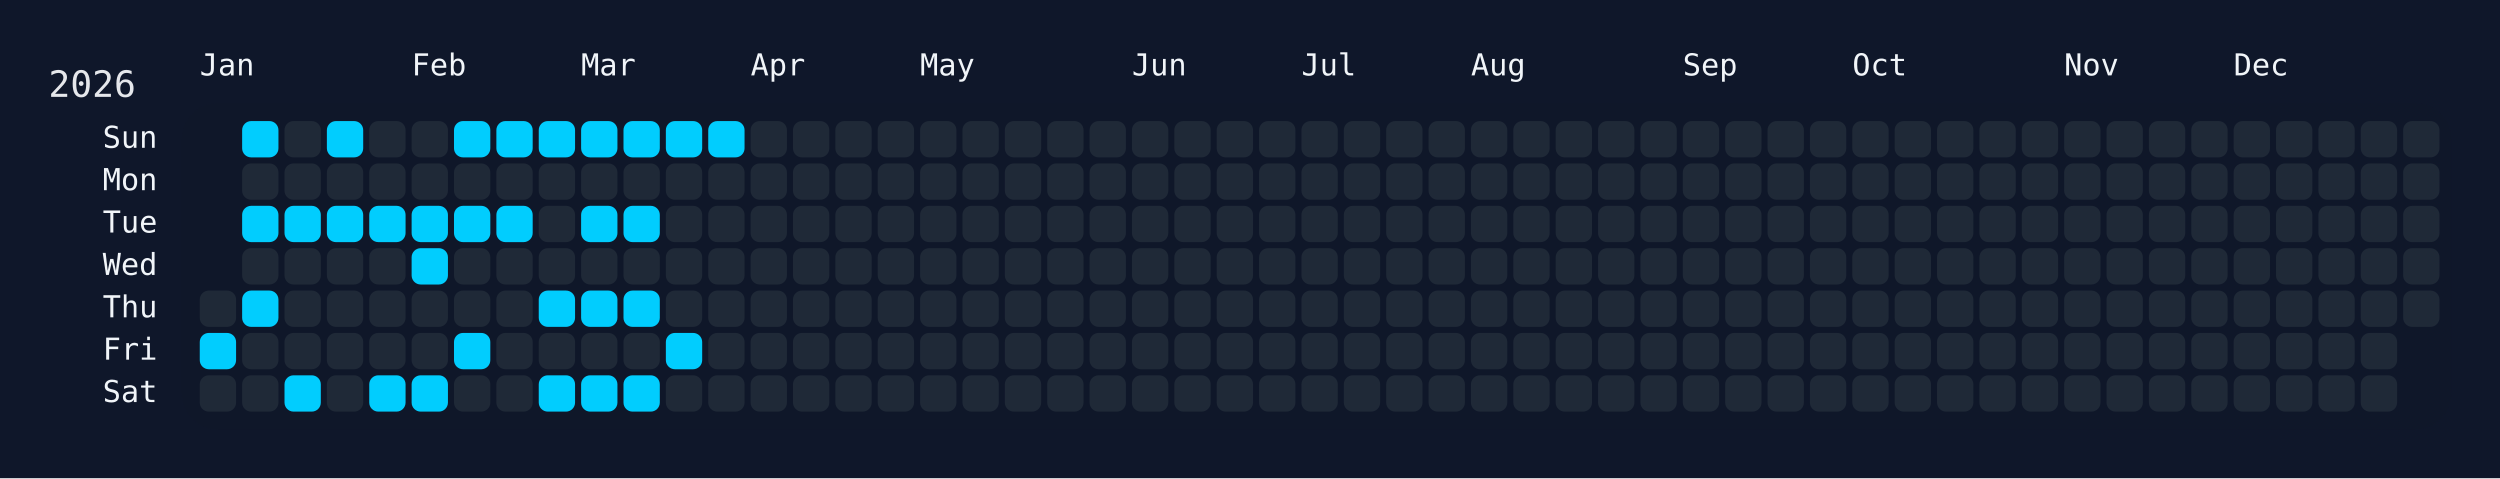
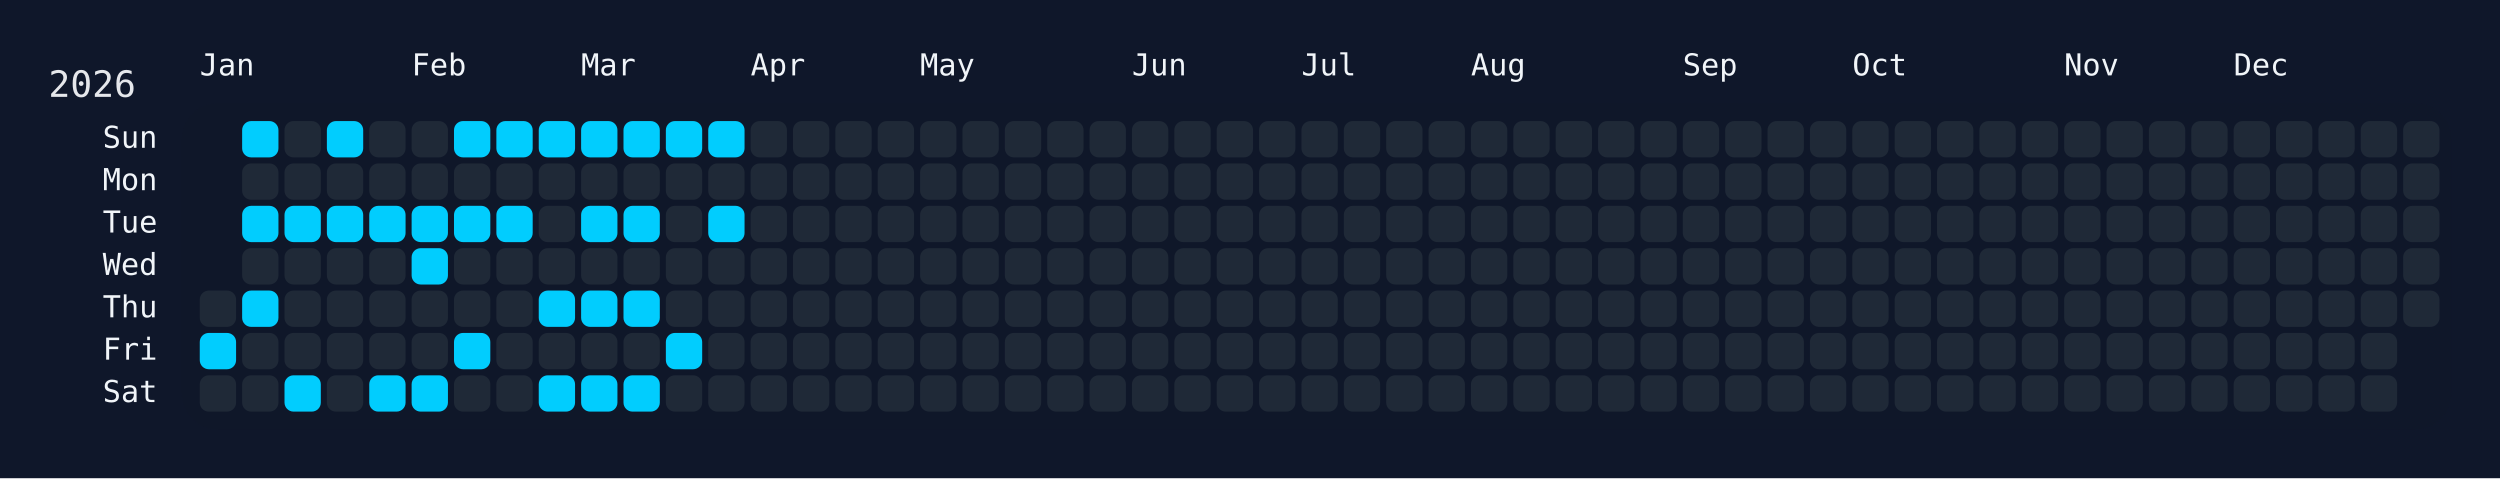
<svg xmlns="http://www.w3.org/2000/svg" width="826" height="158" viewBox="0 0 826 158">
  <rect width="826" height="158" fill="#0f172a" />
  <rect x="60" y="34" width="750" height="108" rx="12" ry="12" fill="rgba(15, 23, 42, 0.8)" />
  <text x="16" y="32" font-size="12" fill="#e5e7eb" font-family="JetBrains Mono, ui-monospace, SFMono-Regular, Menlo, Monaco, Consolas, monospace">2026</text>
  <text x="66" y="18" font-size="10" fill="#f1f5f9" font-family="JetBrains Mono, ui-monospace, SFMono-Regular, Menlo, Monaco, Consolas, monospace" dominant-baseline="hanging">Jan</text>
  <text x="136" y="18" font-size="10" fill="#f1f5f9" font-family="JetBrains Mono, ui-monospace, SFMono-Regular, Menlo, Monaco, Consolas, monospace" dominant-baseline="hanging">Feb</text>
  <text x="192" y="18" font-size="10" fill="#f1f5f9" font-family="JetBrains Mono, ui-monospace, SFMono-Regular, Menlo, Monaco, Consolas, monospace" dominant-baseline="hanging">Mar</text>
  <text x="248" y="18" font-size="10" fill="#f1f5f9" font-family="JetBrains Mono, ui-monospace, SFMono-Regular, Menlo, Monaco, Consolas, monospace" dominant-baseline="hanging">Apr</text>
  <text x="304" y="18" font-size="10" fill="#f1f5f9" font-family="JetBrains Mono, ui-monospace, SFMono-Regular, Menlo, Monaco, Consolas, monospace" dominant-baseline="hanging">May</text>
  <text x="374" y="18" font-size="10" fill="#f1f5f9" font-family="JetBrains Mono, ui-monospace, SFMono-Regular, Menlo, Monaco, Consolas, monospace" dominant-baseline="hanging">Jun</text>
  <text x="430" y="18" font-size="10" fill="#f1f5f9" font-family="JetBrains Mono, ui-monospace, SFMono-Regular, Menlo, Monaco, Consolas, monospace" dominant-baseline="hanging">Jul</text>
  <text x="486" y="18" font-size="10" fill="#f1f5f9" font-family="JetBrains Mono, ui-monospace, SFMono-Regular, Menlo, Monaco, Consolas, monospace" dominant-baseline="hanging">Aug</text>
  <text x="556" y="18" font-size="10" fill="#f1f5f9" font-family="JetBrains Mono, ui-monospace, SFMono-Regular, Menlo, Monaco, Consolas, monospace" dominant-baseline="hanging">Sep</text>
  <text x="612" y="18" font-size="10" fill="#f1f5f9" font-family="JetBrains Mono, ui-monospace, SFMono-Regular, Menlo, Monaco, Consolas, monospace" dominant-baseline="hanging">Oct</text>
  <text x="682" y="18" font-size="10" fill="#f1f5f9" font-family="JetBrains Mono, ui-monospace, SFMono-Regular, Menlo, Monaco, Consolas, monospace" dominant-baseline="hanging">Nov</text>
  <text x="738" y="18" font-size="10" fill="#f1f5f9" font-family="JetBrains Mono, ui-monospace, SFMono-Regular, Menlo, Monaco, Consolas, monospace" dominant-baseline="hanging">Dec</text>
  <text x="52" y="46.0" font-size="10" fill="#f1f5f9" font-family="JetBrains Mono, ui-monospace, SFMono-Regular, Menlo, Monaco, Consolas, monospace" text-anchor="end" dominant-baseline="middle">Sun</text>
  <text x="52" y="60.0" font-size="10" fill="#f1f5f9" font-family="JetBrains Mono, ui-monospace, SFMono-Regular, Menlo, Monaco, Consolas, monospace" text-anchor="end" dominant-baseline="middle">Mon</text>
  <text x="52" y="74.0" font-size="10" fill="#f1f5f9" font-family="JetBrains Mono, ui-monospace, SFMono-Regular, Menlo, Monaco, Consolas, monospace" text-anchor="end" dominant-baseline="middle">Tue</text>
  <text x="52" y="88.0" font-size="10" fill="#f1f5f9" font-family="JetBrains Mono, ui-monospace, SFMono-Regular, Menlo, Monaco, Consolas, monospace" text-anchor="end" dominant-baseline="middle">Wed</text>
  <text x="52" y="102.0" font-size="10" fill="#f1f5f9" font-family="JetBrains Mono, ui-monospace, SFMono-Regular, Menlo, Monaco, Consolas, monospace" text-anchor="end" dominant-baseline="middle">Thu</text>
  <text x="52" y="116.0" font-size="10" fill="#f1f5f9" font-family="JetBrains Mono, ui-monospace, SFMono-Regular, Menlo, Monaco, Consolas, monospace" text-anchor="end" dominant-baseline="middle">Fri</text>
  <text x="52" y="130.0" font-size="10" fill="#f1f5f9" font-family="JetBrains Mono, ui-monospace, SFMono-Regular, Menlo, Monaco, Consolas, monospace" text-anchor="end" dominant-baseline="middle">Sat</text>
  <g transform="translate(66,40)">
    <rect x="0" y="56" width="12" height="12" rx="3" ry="3" fill="#1f2937" data-date="2026-01-01" />
    <rect x="0" y="70" width="12" height="12" rx="3" ry="3" fill="#01cdfe" data-date="2026-01-02" />
    <rect x="0" y="84" width="12" height="12" rx="3" ry="3" fill="#1f2937" data-date="2026-01-03" />
    <rect x="14" y="0" width="12" height="12" rx="3" ry="3" fill="#01cdfe" data-date="2026-01-04" />
    <rect x="14" y="14" width="12" height="12" rx="3" ry="3" fill="#1f2937" data-date="2026-01-05" />
    <rect x="14" y="28" width="12" height="12" rx="3" ry="3" fill="#01cdfe" data-date="2026-01-06" />
    <rect x="14" y="42" width="12" height="12" rx="3" ry="3" fill="#1f2937" data-date="2026-01-07" />
    <rect x="14" y="56" width="12" height="12" rx="3" ry="3" fill="#01cdfe" data-date="2026-01-08" />
    <rect x="14" y="70" width="12" height="12" rx="3" ry="3" fill="#1f2937" data-date="2026-01-09" />
    <rect x="14" y="84" width="12" height="12" rx="3" ry="3" fill="#1f2937" data-date="2026-01-10" />
    <rect x="28" y="0" width="12" height="12" rx="3" ry="3" fill="#1f2937" data-date="2026-01-11" />
    <rect x="28" y="14" width="12" height="12" rx="3" ry="3" fill="#1f2937" data-date="2026-01-12" />
    <rect x="28" y="28" width="12" height="12" rx="3" ry="3" fill="#01cdfe" data-date="2026-01-13" />
    <rect x="28" y="42" width="12" height="12" rx="3" ry="3" fill="#1f2937" data-date="2026-01-14" />
    <rect x="28" y="56" width="12" height="12" rx="3" ry="3" fill="#1f2937" data-date="2026-01-15" />
    <rect x="28" y="70" width="12" height="12" rx="3" ry="3" fill="#1f2937" data-date="2026-01-16" />
    <rect x="28" y="84" width="12" height="12" rx="3" ry="3" fill="#01cdfe" data-date="2026-01-17" />
    <rect x="42" y="0" width="12" height="12" rx="3" ry="3" fill="#01cdfe" data-date="2026-01-18" />
    <rect x="42" y="14" width="12" height="12" rx="3" ry="3" fill="#1f2937" data-date="2026-01-19" />
    <rect x="42" y="28" width="12" height="12" rx="3" ry="3" fill="#01cdfe" data-date="2026-01-20" />
    <rect x="42" y="42" width="12" height="12" rx="3" ry="3" fill="#1f2937" data-date="2026-01-21" />
    <rect x="42" y="56" width="12" height="12" rx="3" ry="3" fill="#1f2937" data-date="2026-01-22" />
    <rect x="42" y="70" width="12" height="12" rx="3" ry="3" fill="#1f2937" data-date="2026-01-23" />
    <rect x="42" y="84" width="12" height="12" rx="3" ry="3" fill="#1f2937" data-date="2026-01-24" />
    <rect x="56" y="0" width="12" height="12" rx="3" ry="3" fill="#1f2937" data-date="2026-01-25" />
    <rect x="56" y="14" width="12" height="12" rx="3" ry="3" fill="#1f2937" data-date="2026-01-26" />
    <rect x="56" y="28" width="12" height="12" rx="3" ry="3" fill="#01cdfe" data-date="2026-01-27" />
    <rect x="56" y="42" width="12" height="12" rx="3" ry="3" fill="#1f2937" data-date="2026-01-28" />
    <rect x="56" y="56" width="12" height="12" rx="3" ry="3" fill="#1f2937" data-date="2026-01-29" />
    <rect x="56" y="70" width="12" height="12" rx="3" ry="3" fill="#1f2937" data-date="2026-01-30" />
    <rect x="56" y="84" width="12" height="12" rx="3" ry="3" fill="#01cdfe" data-date="2026-01-31" />
    <rect x="70" y="0" width="12" height="12" rx="3" ry="3" fill="#1f2937" data-date="2026-02-01" />
    <rect x="70" y="14" width="12" height="12" rx="3" ry="3" fill="#1f2937" data-date="2026-02-02" />
    <rect x="70" y="28" width="12" height="12" rx="3" ry="3" fill="#01cdfe" data-date="2026-02-03" />
    <rect x="70" y="42" width="12" height="12" rx="3" ry="3" fill="#01cdfe" data-date="2026-02-04" />
    <rect x="70" y="56" width="12" height="12" rx="3" ry="3" fill="#1f2937" data-date="2026-02-05" />
    <rect x="70" y="70" width="12" height="12" rx="3" ry="3" fill="#1f2937" data-date="2026-02-06" />
    <rect x="70" y="84" width="12" height="12" rx="3" ry="3" fill="#01cdfe" data-date="2026-02-07" />
    <rect x="84" y="0" width="12" height="12" rx="3" ry="3" fill="#01cdfe" data-date="2026-02-08" />
    <rect x="84" y="14" width="12" height="12" rx="3" ry="3" fill="#1f2937" data-date="2026-02-09" />
    <rect x="84" y="28" width="12" height="12" rx="3" ry="3" fill="#01cdfe" data-date="2026-02-10" />
    <rect x="84" y="42" width="12" height="12" rx="3" ry="3" fill="#1f2937" data-date="2026-02-11" />
    <rect x="84" y="56" width="12" height="12" rx="3" ry="3" fill="#1f2937" data-date="2026-02-12" />
    <rect x="84" y="70" width="12" height="12" rx="3" ry="3" fill="#01cdfe" data-date="2026-02-13" />
    <rect x="84" y="84" width="12" height="12" rx="3" ry="3" fill="#1f2937" data-date="2026-02-14" />
    <rect x="98" y="0" width="12" height="12" rx="3" ry="3" fill="#01cdfe" data-date="2026-02-15" />
    <rect x="98" y="14" width="12" height="12" rx="3" ry="3" fill="#1f2937" data-date="2026-02-16" />
    <rect x="98" y="28" width="12" height="12" rx="3" ry="3" fill="#01cdfe" data-date="2026-02-17" />
    <rect x="98" y="42" width="12" height="12" rx="3" ry="3" fill="#1f2937" data-date="2026-02-18" />
    <rect x="98" y="56" width="12" height="12" rx="3" ry="3" fill="#1f2937" data-date="2026-02-19" />
    <rect x="98" y="70" width="12" height="12" rx="3" ry="3" fill="#1f2937" data-date="2026-02-20" />
    <rect x="98" y="84" width="12" height="12" rx="3" ry="3" fill="#1f2937" data-date="2026-02-21" />
    <rect x="112" y="0" width="12" height="12" rx="3" ry="3" fill="#01cdfe" data-date="2026-02-22" />
    <rect x="112" y="14" width="12" height="12" rx="3" ry="3" fill="#1f2937" data-date="2026-02-23" />
    <rect x="112" y="28" width="12" height="12" rx="3" ry="3" fill="#1f2937" data-date="2026-02-24" />
    <rect x="112" y="42" width="12" height="12" rx="3" ry="3" fill="#1f2937" data-date="2026-02-25" />
    <rect x="112" y="56" width="12" height="12" rx="3" ry="3" fill="#01cdfe" data-date="2026-02-26" />
    <rect x="112" y="70" width="12" height="12" rx="3" ry="3" fill="#1f2937" data-date="2026-02-27" />
    <rect x="112" y="84" width="12" height="12" rx="3" ry="3" fill="#01cdfe" data-date="2026-02-28" />
    <rect x="126" y="0" width="12" height="12" rx="3" ry="3" fill="#01cdfe" data-date="2026-03-01" />
    <rect x="126" y="14" width="12" height="12" rx="3" ry="3" fill="#1f2937" data-date="2026-03-02" />
    <rect x="126" y="28" width="12" height="12" rx="3" ry="3" fill="#01cdfe" data-date="2026-03-03" />
    <rect x="126" y="42" width="12" height="12" rx="3" ry="3" fill="#1f2937" data-date="2026-03-04" />
    <rect x="126" y="56" width="12" height="12" rx="3" ry="3" fill="#01cdfe" data-date="2026-03-05" />
    <rect x="126" y="70" width="12" height="12" rx="3" ry="3" fill="#1f2937" data-date="2026-03-06" />
    <rect x="126" y="84" width="12" height="12" rx="3" ry="3" fill="#01cdfe" data-date="2026-03-07" />
    <rect x="140" y="0" width="12" height="12" rx="3" ry="3" fill="#01cdfe" data-date="2026-03-08" />
    <rect x="140" y="14" width="12" height="12" rx="3" ry="3" fill="#1f2937" data-date="2026-03-09" />
    <rect x="140" y="28" width="12" height="12" rx="3" ry="3" fill="#01cdfe" data-date="2026-03-10" />
    <rect x="140" y="42" width="12" height="12" rx="3" ry="3" fill="#1f2937" data-date="2026-03-11" />
    <rect x="140" y="56" width="12" height="12" rx="3" ry="3" fill="#01cdfe" data-date="2026-03-12" />
    <rect x="140" y="70" width="12" height="12" rx="3" ry="3" fill="#1f2937" data-date="2026-03-13" />
    <rect x="140" y="84" width="12" height="12" rx="3" ry="3" fill="#01cdfe" data-date="2026-03-14" />
    <rect x="154" y="0" width="12" height="12" rx="3" ry="3" fill="#01cdfe" data-date="2026-03-15" />
    <rect x="154" y="14" width="12" height="12" rx="3" ry="3" fill="#1f2937" data-date="2026-03-16" />
    <rect x="154" y="28" width="12" height="12" rx="3" ry="3" fill="#1f2937" data-date="2026-03-17" />
    <rect x="154" y="42" width="12" height="12" rx="3" ry="3" fill="#1f2937" data-date="2026-03-18" />
    <rect x="154" y="56" width="12" height="12" rx="3" ry="3" fill="#1f2937" data-date="2026-03-19" />
    <rect x="154" y="70" width="12" height="12" rx="3" ry="3" fill="#01cdfe" data-date="2026-03-20" />
    <rect x="154" y="84" width="12" height="12" rx="3" ry="3" fill="#1f2937" data-date="2026-03-21" />
    <rect x="168" y="0" width="12" height="12" rx="3" ry="3" fill="#01cdfe" data-date="2026-03-22" />
    <rect x="168" y="14" width="12" height="12" rx="3" ry="3" fill="#1f2937" data-date="2026-03-23" />
-     <rect x="168" y="28" width="12" height="12" rx="3" ry="3" fill="#1f2937" data-date="2026-03-24" />
+     <rect x="168" y="28" width="12" height="12" rx="3" ry="3" fill="#01cdfe" data-date="2026-03-24" />
    <rect x="168" y="42" width="12" height="12" rx="3" ry="3" fill="#1f2937" data-date="2026-03-25" />
    <rect x="168" y="56" width="12" height="12" rx="3" ry="3" fill="#1f2937" data-date="2026-03-26" />
    <rect x="168" y="70" width="12" height="12" rx="3" ry="3" fill="#1f2937" data-date="2026-03-27" />
    <rect x="168" y="84" width="12" height="12" rx="3" ry="3" fill="#1f2937" data-date="2026-03-28" />
    <rect x="182" y="0" width="12" height="12" rx="3" ry="3" fill="#1f2937" data-date="2026-03-29" />
    <rect x="182" y="14" width="12" height="12" rx="3" ry="3" fill="#1f2937" data-date="2026-03-30" />
    <rect x="182" y="28" width="12" height="12" rx="3" ry="3" fill="#1f2937" data-date="2026-03-31" />
    <rect x="182" y="42" width="12" height="12" rx="3" ry="3" fill="#1f2937" data-date="2026-04-01" />
    <rect x="182" y="56" width="12" height="12" rx="3" ry="3" fill="#1f2937" data-date="2026-04-02" />
    <rect x="182" y="70" width="12" height="12" rx="3" ry="3" fill="#1f2937" data-date="2026-04-03" />
    <rect x="182" y="84" width="12" height="12" rx="3" ry="3" fill="#1f2937" data-date="2026-04-04" />
    <rect x="196" y="0" width="12" height="12" rx="3" ry="3" fill="#1f2937" data-date="2026-04-05" />
    <rect x="196" y="14" width="12" height="12" rx="3" ry="3" fill="#1f2937" data-date="2026-04-06" />
    <rect x="196" y="28" width="12" height="12" rx="3" ry="3" fill="#1f2937" data-date="2026-04-07" />
    <rect x="196" y="42" width="12" height="12" rx="3" ry="3" fill="#1f2937" data-date="2026-04-08" />
    <rect x="196" y="56" width="12" height="12" rx="3" ry="3" fill="#1f2937" data-date="2026-04-09" />
    <rect x="196" y="70" width="12" height="12" rx="3" ry="3" fill="#1f2937" data-date="2026-04-10" />
    <rect x="196" y="84" width="12" height="12" rx="3" ry="3" fill="#1f2937" data-date="2026-04-11" />
    <rect x="210" y="0" width="12" height="12" rx="3" ry="3" fill="#1f2937" data-date="2026-04-12" />
    <rect x="210" y="14" width="12" height="12" rx="3" ry="3" fill="#1f2937" data-date="2026-04-13" />
    <rect x="210" y="28" width="12" height="12" rx="3" ry="3" fill="#1f2937" data-date="2026-04-14" />
    <rect x="210" y="42" width="12" height="12" rx="3" ry="3" fill="#1f2937" data-date="2026-04-15" />
    <rect x="210" y="56" width="12" height="12" rx="3" ry="3" fill="#1f2937" data-date="2026-04-16" />
    <rect x="210" y="70" width="12" height="12" rx="3" ry="3" fill="#1f2937" data-date="2026-04-17" />
    <rect x="210" y="84" width="12" height="12" rx="3" ry="3" fill="#1f2937" data-date="2026-04-18" />
    <rect x="224" y="0" width="12" height="12" rx="3" ry="3" fill="#1f2937" data-date="2026-04-19" />
    <rect x="224" y="14" width="12" height="12" rx="3" ry="3" fill="#1f2937" data-date="2026-04-20" />
    <rect x="224" y="28" width="12" height="12" rx="3" ry="3" fill="#1f2937" data-date="2026-04-21" />
    <rect x="224" y="42" width="12" height="12" rx="3" ry="3" fill="#1f2937" data-date="2026-04-22" />
    <rect x="224" y="56" width="12" height="12" rx="3" ry="3" fill="#1f2937" data-date="2026-04-23" />
    <rect x="224" y="70" width="12" height="12" rx="3" ry="3" fill="#1f2937" data-date="2026-04-24" />
    <rect x="224" y="84" width="12" height="12" rx="3" ry="3" fill="#1f2937" data-date="2026-04-25" />
    <rect x="238" y="0" width="12" height="12" rx="3" ry="3" fill="#1f2937" data-date="2026-04-26" />
    <rect x="238" y="14" width="12" height="12" rx="3" ry="3" fill="#1f2937" data-date="2026-04-27" />
    <rect x="238" y="28" width="12" height="12" rx="3" ry="3" fill="#1f2937" data-date="2026-04-28" />
    <rect x="238" y="42" width="12" height="12" rx="3" ry="3" fill="#1f2937" data-date="2026-04-29" />
    <rect x="238" y="56" width="12" height="12" rx="3" ry="3" fill="#1f2937" data-date="2026-04-30" />
    <rect x="238" y="70" width="12" height="12" rx="3" ry="3" fill="#1f2937" data-date="2026-05-01" />
    <rect x="238" y="84" width="12" height="12" rx="3" ry="3" fill="#1f2937" data-date="2026-05-02" />
    <rect x="252" y="0" width="12" height="12" rx="3" ry="3" fill="#1f2937" data-date="2026-05-03" />
    <rect x="252" y="14" width="12" height="12" rx="3" ry="3" fill="#1f2937" data-date="2026-05-04" />
    <rect x="252" y="28" width="12" height="12" rx="3" ry="3" fill="#1f2937" data-date="2026-05-05" />
    <rect x="252" y="42" width="12" height="12" rx="3" ry="3" fill="#1f2937" data-date="2026-05-06" />
    <rect x="252" y="56" width="12" height="12" rx="3" ry="3" fill="#1f2937" data-date="2026-05-07" />
    <rect x="252" y="70" width="12" height="12" rx="3" ry="3" fill="#1f2937" data-date="2026-05-08" />
    <rect x="252" y="84" width="12" height="12" rx="3" ry="3" fill="#1f2937" data-date="2026-05-09" />
    <rect x="266" y="0" width="12" height="12" rx="3" ry="3" fill="#1f2937" data-date="2026-05-10" />
    <rect x="266" y="14" width="12" height="12" rx="3" ry="3" fill="#1f2937" data-date="2026-05-11" />
    <rect x="266" y="28" width="12" height="12" rx="3" ry="3" fill="#1f2937" data-date="2026-05-12" />
    <rect x="266" y="42" width="12" height="12" rx="3" ry="3" fill="#1f2937" data-date="2026-05-13" />
    <rect x="266" y="56" width="12" height="12" rx="3" ry="3" fill="#1f2937" data-date="2026-05-14" />
    <rect x="266" y="70" width="12" height="12" rx="3" ry="3" fill="#1f2937" data-date="2026-05-15" />
    <rect x="266" y="84" width="12" height="12" rx="3" ry="3" fill="#1f2937" data-date="2026-05-16" />
    <rect x="280" y="0" width="12" height="12" rx="3" ry="3" fill="#1f2937" data-date="2026-05-17" />
    <rect x="280" y="14" width="12" height="12" rx="3" ry="3" fill="#1f2937" data-date="2026-05-18" />
    <rect x="280" y="28" width="12" height="12" rx="3" ry="3" fill="#1f2937" data-date="2026-05-19" />
    <rect x="280" y="42" width="12" height="12" rx="3" ry="3" fill="#1f2937" data-date="2026-05-20" />
    <rect x="280" y="56" width="12" height="12" rx="3" ry="3" fill="#1f2937" data-date="2026-05-21" />
    <rect x="280" y="70" width="12" height="12" rx="3" ry="3" fill="#1f2937" data-date="2026-05-22" />
    <rect x="280" y="84" width="12" height="12" rx="3" ry="3" fill="#1f2937" data-date="2026-05-23" />
    <rect x="294" y="0" width="12" height="12" rx="3" ry="3" fill="#1f2937" data-date="2026-05-24" />
    <rect x="294" y="14" width="12" height="12" rx="3" ry="3" fill="#1f2937" data-date="2026-05-25" />
    <rect x="294" y="28" width="12" height="12" rx="3" ry="3" fill="#1f2937" data-date="2026-05-26" />
    <rect x="294" y="42" width="12" height="12" rx="3" ry="3" fill="#1f2937" data-date="2026-05-27" />
    <rect x="294" y="56" width="12" height="12" rx="3" ry="3" fill="#1f2937" data-date="2026-05-28" />
    <rect x="294" y="70" width="12" height="12" rx="3" ry="3" fill="#1f2937" data-date="2026-05-29" />
    <rect x="294" y="84" width="12" height="12" rx="3" ry="3" fill="#1f2937" data-date="2026-05-30" />
    <rect x="308" y="0" width="12" height="12" rx="3" ry="3" fill="#1f2937" data-date="2026-05-31" />
    <rect x="308" y="14" width="12" height="12" rx="3" ry="3" fill="#1f2937" data-date="2026-06-01" />
    <rect x="308" y="28" width="12" height="12" rx="3" ry="3" fill="#1f2937" data-date="2026-06-02" />
    <rect x="308" y="42" width="12" height="12" rx="3" ry="3" fill="#1f2937" data-date="2026-06-03" />
    <rect x="308" y="56" width="12" height="12" rx="3" ry="3" fill="#1f2937" data-date="2026-06-04" />
    <rect x="308" y="70" width="12" height="12" rx="3" ry="3" fill="#1f2937" data-date="2026-06-05" />
    <rect x="308" y="84" width="12" height="12" rx="3" ry="3" fill="#1f2937" data-date="2026-06-06" />
    <rect x="322" y="0" width="12" height="12" rx="3" ry="3" fill="#1f2937" data-date="2026-06-07" />
    <rect x="322" y="14" width="12" height="12" rx="3" ry="3" fill="#1f2937" data-date="2026-06-08" />
    <rect x="322" y="28" width="12" height="12" rx="3" ry="3" fill="#1f2937" data-date="2026-06-09" />
    <rect x="322" y="42" width="12" height="12" rx="3" ry="3" fill="#1f2937" data-date="2026-06-10" />
    <rect x="322" y="56" width="12" height="12" rx="3" ry="3" fill="#1f2937" data-date="2026-06-11" />
    <rect x="322" y="70" width="12" height="12" rx="3" ry="3" fill="#1f2937" data-date="2026-06-12" />
    <rect x="322" y="84" width="12" height="12" rx="3" ry="3" fill="#1f2937" data-date="2026-06-13" />
    <rect x="336" y="0" width="12" height="12" rx="3" ry="3" fill="#1f2937" data-date="2026-06-14" />
    <rect x="336" y="14" width="12" height="12" rx="3" ry="3" fill="#1f2937" data-date="2026-06-15" />
    <rect x="336" y="28" width="12" height="12" rx="3" ry="3" fill="#1f2937" data-date="2026-06-16" />
    <rect x="336" y="42" width="12" height="12" rx="3" ry="3" fill="#1f2937" data-date="2026-06-17" />
    <rect x="336" y="56" width="12" height="12" rx="3" ry="3" fill="#1f2937" data-date="2026-06-18" />
    <rect x="336" y="70" width="12" height="12" rx="3" ry="3" fill="#1f2937" data-date="2026-06-19" />
    <rect x="336" y="84" width="12" height="12" rx="3" ry="3" fill="#1f2937" data-date="2026-06-20" />
    <rect x="350" y="0" width="12" height="12" rx="3" ry="3" fill="#1f2937" data-date="2026-06-21" />
    <rect x="350" y="14" width="12" height="12" rx="3" ry="3" fill="#1f2937" data-date="2026-06-22" />
    <rect x="350" y="28" width="12" height="12" rx="3" ry="3" fill="#1f2937" data-date="2026-06-23" />
    <rect x="350" y="42" width="12" height="12" rx="3" ry="3" fill="#1f2937" data-date="2026-06-24" />
    <rect x="350" y="56" width="12" height="12" rx="3" ry="3" fill="#1f2937" data-date="2026-06-25" />
    <rect x="350" y="70" width="12" height="12" rx="3" ry="3" fill="#1f2937" data-date="2026-06-26" />
    <rect x="350" y="84" width="12" height="12" rx="3" ry="3" fill="#1f2937" data-date="2026-06-27" />
    <rect x="364" y="0" width="12" height="12" rx="3" ry="3" fill="#1f2937" data-date="2026-06-28" />
    <rect x="364" y="14" width="12" height="12" rx="3" ry="3" fill="#1f2937" data-date="2026-06-29" />
    <rect x="364" y="28" width="12" height="12" rx="3" ry="3" fill="#1f2937" data-date="2026-06-30" />
    <rect x="364" y="42" width="12" height="12" rx="3" ry="3" fill="#1f2937" data-date="2026-07-01" />
    <rect x="364" y="56" width="12" height="12" rx="3" ry="3" fill="#1f2937" data-date="2026-07-02" />
    <rect x="364" y="70" width="12" height="12" rx="3" ry="3" fill="#1f2937" data-date="2026-07-03" />
    <rect x="364" y="84" width="12" height="12" rx="3" ry="3" fill="#1f2937" data-date="2026-07-04" />
    <rect x="378" y="0" width="12" height="12" rx="3" ry="3" fill="#1f2937" data-date="2026-07-05" />
    <rect x="378" y="14" width="12" height="12" rx="3" ry="3" fill="#1f2937" data-date="2026-07-06" />
    <rect x="378" y="28" width="12" height="12" rx="3" ry="3" fill="#1f2937" data-date="2026-07-07" />
    <rect x="378" y="42" width="12" height="12" rx="3" ry="3" fill="#1f2937" data-date="2026-07-08" />
    <rect x="378" y="56" width="12" height="12" rx="3" ry="3" fill="#1f2937" data-date="2026-07-09" />
    <rect x="378" y="70" width="12" height="12" rx="3" ry="3" fill="#1f2937" data-date="2026-07-10" />
    <rect x="378" y="84" width="12" height="12" rx="3" ry="3" fill="#1f2937" data-date="2026-07-11" />
    <rect x="392" y="0" width="12" height="12" rx="3" ry="3" fill="#1f2937" data-date="2026-07-12" />
    <rect x="392" y="14" width="12" height="12" rx="3" ry="3" fill="#1f2937" data-date="2026-07-13" />
    <rect x="392" y="28" width="12" height="12" rx="3" ry="3" fill="#1f2937" data-date="2026-07-14" />
    <rect x="392" y="42" width="12" height="12" rx="3" ry="3" fill="#1f2937" data-date="2026-07-15" />
    <rect x="392" y="56" width="12" height="12" rx="3" ry="3" fill="#1f2937" data-date="2026-07-16" />
    <rect x="392" y="70" width="12" height="12" rx="3" ry="3" fill="#1f2937" data-date="2026-07-17" />
    <rect x="392" y="84" width="12" height="12" rx="3" ry="3" fill="#1f2937" data-date="2026-07-18" />
    <rect x="406" y="0" width="12" height="12" rx="3" ry="3" fill="#1f2937" data-date="2026-07-19" />
    <rect x="406" y="14" width="12" height="12" rx="3" ry="3" fill="#1f2937" data-date="2026-07-20" />
    <rect x="406" y="28" width="12" height="12" rx="3" ry="3" fill="#1f2937" data-date="2026-07-21" />
    <rect x="406" y="42" width="12" height="12" rx="3" ry="3" fill="#1f2937" data-date="2026-07-22" />
    <rect x="406" y="56" width="12" height="12" rx="3" ry="3" fill="#1f2937" data-date="2026-07-23" />
    <rect x="406" y="70" width="12" height="12" rx="3" ry="3" fill="#1f2937" data-date="2026-07-24" />
    <rect x="406" y="84" width="12" height="12" rx="3" ry="3" fill="#1f2937" data-date="2026-07-25" />
    <rect x="420" y="0" width="12" height="12" rx="3" ry="3" fill="#1f2937" data-date="2026-07-26" />
    <rect x="420" y="14" width="12" height="12" rx="3" ry="3" fill="#1f2937" data-date="2026-07-27" />
    <rect x="420" y="28" width="12" height="12" rx="3" ry="3" fill="#1f2937" data-date="2026-07-28" />
    <rect x="420" y="42" width="12" height="12" rx="3" ry="3" fill="#1f2937" data-date="2026-07-29" />
    <rect x="420" y="56" width="12" height="12" rx="3" ry="3" fill="#1f2937" data-date="2026-07-30" />
    <rect x="420" y="70" width="12" height="12" rx="3" ry="3" fill="#1f2937" data-date="2026-07-31" />
    <rect x="420" y="84" width="12" height="12" rx="3" ry="3" fill="#1f2937" data-date="2026-08-01" />
    <rect x="434" y="0" width="12" height="12" rx="3" ry="3" fill="#1f2937" data-date="2026-08-02" />
    <rect x="434" y="14" width="12" height="12" rx="3" ry="3" fill="#1f2937" data-date="2026-08-03" />
    <rect x="434" y="28" width="12" height="12" rx="3" ry="3" fill="#1f2937" data-date="2026-08-04" />
    <rect x="434" y="42" width="12" height="12" rx="3" ry="3" fill="#1f2937" data-date="2026-08-05" />
    <rect x="434" y="56" width="12" height="12" rx="3" ry="3" fill="#1f2937" data-date="2026-08-06" />
    <rect x="434" y="70" width="12" height="12" rx="3" ry="3" fill="#1f2937" data-date="2026-08-07" />
    <rect x="434" y="84" width="12" height="12" rx="3" ry="3" fill="#1f2937" data-date="2026-08-08" />
    <rect x="448" y="0" width="12" height="12" rx="3" ry="3" fill="#1f2937" data-date="2026-08-09" />
    <rect x="448" y="14" width="12" height="12" rx="3" ry="3" fill="#1f2937" data-date="2026-08-10" />
    <rect x="448" y="28" width="12" height="12" rx="3" ry="3" fill="#1f2937" data-date="2026-08-11" />
    <rect x="448" y="42" width="12" height="12" rx="3" ry="3" fill="#1f2937" data-date="2026-08-12" />
    <rect x="448" y="56" width="12" height="12" rx="3" ry="3" fill="#1f2937" data-date="2026-08-13" />
    <rect x="448" y="70" width="12" height="12" rx="3" ry="3" fill="#1f2937" data-date="2026-08-14" />
    <rect x="448" y="84" width="12" height="12" rx="3" ry="3" fill="#1f2937" data-date="2026-08-15" />
    <rect x="462" y="0" width="12" height="12" rx="3" ry="3" fill="#1f2937" data-date="2026-08-16" />
    <rect x="462" y="14" width="12" height="12" rx="3" ry="3" fill="#1f2937" data-date="2026-08-17" />
    <rect x="462" y="28" width="12" height="12" rx="3" ry="3" fill="#1f2937" data-date="2026-08-18" />
    <rect x="462" y="42" width="12" height="12" rx="3" ry="3" fill="#1f2937" data-date="2026-08-19" />
    <rect x="462" y="56" width="12" height="12" rx="3" ry="3" fill="#1f2937" data-date="2026-08-20" />
    <rect x="462" y="70" width="12" height="12" rx="3" ry="3" fill="#1f2937" data-date="2026-08-21" />
    <rect x="462" y="84" width="12" height="12" rx="3" ry="3" fill="#1f2937" data-date="2026-08-22" />
    <rect x="476" y="0" width="12" height="12" rx="3" ry="3" fill="#1f2937" data-date="2026-08-23" />
    <rect x="476" y="14" width="12" height="12" rx="3" ry="3" fill="#1f2937" data-date="2026-08-24" />
    <rect x="476" y="28" width="12" height="12" rx="3" ry="3" fill="#1f2937" data-date="2026-08-25" />
    <rect x="476" y="42" width="12" height="12" rx="3" ry="3" fill="#1f2937" data-date="2026-08-26" />
    <rect x="476" y="56" width="12" height="12" rx="3" ry="3" fill="#1f2937" data-date="2026-08-27" />
    <rect x="476" y="70" width="12" height="12" rx="3" ry="3" fill="#1f2937" data-date="2026-08-28" />
    <rect x="476" y="84" width="12" height="12" rx="3" ry="3" fill="#1f2937" data-date="2026-08-29" />
    <rect x="490" y="0" width="12" height="12" rx="3" ry="3" fill="#1f2937" data-date="2026-08-30" />
    <rect x="490" y="14" width="12" height="12" rx="3" ry="3" fill="#1f2937" data-date="2026-08-31" />
    <rect x="490" y="28" width="12" height="12" rx="3" ry="3" fill="#1f2937" data-date="2026-09-01" />
    <rect x="490" y="42" width="12" height="12" rx="3" ry="3" fill="#1f2937" data-date="2026-09-02" />
    <rect x="490" y="56" width="12" height="12" rx="3" ry="3" fill="#1f2937" data-date="2026-09-03" />
    <rect x="490" y="70" width="12" height="12" rx="3" ry="3" fill="#1f2937" data-date="2026-09-04" />
    <rect x="490" y="84" width="12" height="12" rx="3" ry="3" fill="#1f2937" data-date="2026-09-05" />
    <rect x="504" y="0" width="12" height="12" rx="3" ry="3" fill="#1f2937" data-date="2026-09-06" />
    <rect x="504" y="14" width="12" height="12" rx="3" ry="3" fill="#1f2937" data-date="2026-09-07" />
    <rect x="504" y="28" width="12" height="12" rx="3" ry="3" fill="#1f2937" data-date="2026-09-08" />
    <rect x="504" y="42" width="12" height="12" rx="3" ry="3" fill="#1f2937" data-date="2026-09-09" />
    <rect x="504" y="56" width="12" height="12" rx="3" ry="3" fill="#1f2937" data-date="2026-09-10" />
    <rect x="504" y="70" width="12" height="12" rx="3" ry="3" fill="#1f2937" data-date="2026-09-11" />
    <rect x="504" y="84" width="12" height="12" rx="3" ry="3" fill="#1f2937" data-date="2026-09-12" />
    <rect x="518" y="0" width="12" height="12" rx="3" ry="3" fill="#1f2937" data-date="2026-09-13" />
    <rect x="518" y="14" width="12" height="12" rx="3" ry="3" fill="#1f2937" data-date="2026-09-14" />
    <rect x="518" y="28" width="12" height="12" rx="3" ry="3" fill="#1f2937" data-date="2026-09-15" />
    <rect x="518" y="42" width="12" height="12" rx="3" ry="3" fill="#1f2937" data-date="2026-09-16" />
    <rect x="518" y="56" width="12" height="12" rx="3" ry="3" fill="#1f2937" data-date="2026-09-17" />
    <rect x="518" y="70" width="12" height="12" rx="3" ry="3" fill="#1f2937" data-date="2026-09-18" />
    <rect x="518" y="84" width="12" height="12" rx="3" ry="3" fill="#1f2937" data-date="2026-09-19" />
    <rect x="532" y="0" width="12" height="12" rx="3" ry="3" fill="#1f2937" data-date="2026-09-20" />
    <rect x="532" y="14" width="12" height="12" rx="3" ry="3" fill="#1f2937" data-date="2026-09-21" />
    <rect x="532" y="28" width="12" height="12" rx="3" ry="3" fill="#1f2937" data-date="2026-09-22" />
    <rect x="532" y="42" width="12" height="12" rx="3" ry="3" fill="#1f2937" data-date="2026-09-23" />
    <rect x="532" y="56" width="12" height="12" rx="3" ry="3" fill="#1f2937" data-date="2026-09-24" />
    <rect x="532" y="70" width="12" height="12" rx="3" ry="3" fill="#1f2937" data-date="2026-09-25" />
    <rect x="532" y="84" width="12" height="12" rx="3" ry="3" fill="#1f2937" data-date="2026-09-26" />
    <rect x="546" y="0" width="12" height="12" rx="3" ry="3" fill="#1f2937" data-date="2026-09-27" />
    <rect x="546" y="14" width="12" height="12" rx="3" ry="3" fill="#1f2937" data-date="2026-09-28" />
    <rect x="546" y="28" width="12" height="12" rx="3" ry="3" fill="#1f2937" data-date="2026-09-29" />
    <rect x="546" y="42" width="12" height="12" rx="3" ry="3" fill="#1f2937" data-date="2026-09-30" />
    <rect x="546" y="56" width="12" height="12" rx="3" ry="3" fill="#1f2937" data-date="2026-10-01" />
    <rect x="546" y="70" width="12" height="12" rx="3" ry="3" fill="#1f2937" data-date="2026-10-02" />
    <rect x="546" y="84" width="12" height="12" rx="3" ry="3" fill="#1f2937" data-date="2026-10-03" />
    <rect x="560" y="0" width="12" height="12" rx="3" ry="3" fill="#1f2937" data-date="2026-10-04" />
    <rect x="560" y="14" width="12" height="12" rx="3" ry="3" fill="#1f2937" data-date="2026-10-05" />
    <rect x="560" y="28" width="12" height="12" rx="3" ry="3" fill="#1f2937" data-date="2026-10-06" />
    <rect x="560" y="42" width="12" height="12" rx="3" ry="3" fill="#1f2937" data-date="2026-10-07" />
    <rect x="560" y="56" width="12" height="12" rx="3" ry="3" fill="#1f2937" data-date="2026-10-08" />
    <rect x="560" y="70" width="12" height="12" rx="3" ry="3" fill="#1f2937" data-date="2026-10-09" />
    <rect x="560" y="84" width="12" height="12" rx="3" ry="3" fill="#1f2937" data-date="2026-10-10" />
    <rect x="574" y="0" width="12" height="12" rx="3" ry="3" fill="#1f2937" data-date="2026-10-11" />
    <rect x="574" y="14" width="12" height="12" rx="3" ry="3" fill="#1f2937" data-date="2026-10-12" />
    <rect x="574" y="28" width="12" height="12" rx="3" ry="3" fill="#1f2937" data-date="2026-10-13" />
    <rect x="574" y="42" width="12" height="12" rx="3" ry="3" fill="#1f2937" data-date="2026-10-14" />
    <rect x="574" y="56" width="12" height="12" rx="3" ry="3" fill="#1f2937" data-date="2026-10-15" />
    <rect x="574" y="70" width="12" height="12" rx="3" ry="3" fill="#1f2937" data-date="2026-10-16" />
    <rect x="574" y="84" width="12" height="12" rx="3" ry="3" fill="#1f2937" data-date="2026-10-17" />
    <rect x="588" y="0" width="12" height="12" rx="3" ry="3" fill="#1f2937" data-date="2026-10-18" />
    <rect x="588" y="14" width="12" height="12" rx="3" ry="3" fill="#1f2937" data-date="2026-10-19" />
    <rect x="588" y="28" width="12" height="12" rx="3" ry="3" fill="#1f2937" data-date="2026-10-20" />
    <rect x="588" y="42" width="12" height="12" rx="3" ry="3" fill="#1f2937" data-date="2026-10-21" />
    <rect x="588" y="56" width="12" height="12" rx="3" ry="3" fill="#1f2937" data-date="2026-10-22" />
    <rect x="588" y="70" width="12" height="12" rx="3" ry="3" fill="#1f2937" data-date="2026-10-23" />
    <rect x="588" y="84" width="12" height="12" rx="3" ry="3" fill="#1f2937" data-date="2026-10-24" />
    <rect x="602" y="0" width="12" height="12" rx="3" ry="3" fill="#1f2937" data-date="2026-10-25" />
    <rect x="602" y="14" width="12" height="12" rx="3" ry="3" fill="#1f2937" data-date="2026-10-26" />
    <rect x="602" y="28" width="12" height="12" rx="3" ry="3" fill="#1f2937" data-date="2026-10-27" />
    <rect x="602" y="42" width="12" height="12" rx="3" ry="3" fill="#1f2937" data-date="2026-10-28" />
    <rect x="602" y="56" width="12" height="12" rx="3" ry="3" fill="#1f2937" data-date="2026-10-29" />
    <rect x="602" y="70" width="12" height="12" rx="3" ry="3" fill="#1f2937" data-date="2026-10-30" />
    <rect x="602" y="84" width="12" height="12" rx="3" ry="3" fill="#1f2937" data-date="2026-10-31" />
    <rect x="616" y="0" width="12" height="12" rx="3" ry="3" fill="#1f2937" data-date="2026-11-01" />
    <rect x="616" y="14" width="12" height="12" rx="3" ry="3" fill="#1f2937" data-date="2026-11-02" />
    <rect x="616" y="28" width="12" height="12" rx="3" ry="3" fill="#1f2937" data-date="2026-11-03" />
    <rect x="616" y="42" width="12" height="12" rx="3" ry="3" fill="#1f2937" data-date="2026-11-04" />
    <rect x="616" y="56" width="12" height="12" rx="3" ry="3" fill="#1f2937" data-date="2026-11-05" />
    <rect x="616" y="70" width="12" height="12" rx="3" ry="3" fill="#1f2937" data-date="2026-11-06" />
    <rect x="616" y="84" width="12" height="12" rx="3" ry="3" fill="#1f2937" data-date="2026-11-07" />
    <rect x="630" y="0" width="12" height="12" rx="3" ry="3" fill="#1f2937" data-date="2026-11-08" />
    <rect x="630" y="14" width="12" height="12" rx="3" ry="3" fill="#1f2937" data-date="2026-11-09" />
    <rect x="630" y="28" width="12" height="12" rx="3" ry="3" fill="#1f2937" data-date="2026-11-10" />
    <rect x="630" y="42" width="12" height="12" rx="3" ry="3" fill="#1f2937" data-date="2026-11-11" />
    <rect x="630" y="56" width="12" height="12" rx="3" ry="3" fill="#1f2937" data-date="2026-11-12" />
    <rect x="630" y="70" width="12" height="12" rx="3" ry="3" fill="#1f2937" data-date="2026-11-13" />
    <rect x="630" y="84" width="12" height="12" rx="3" ry="3" fill="#1f2937" data-date="2026-11-14" />
    <rect x="644" y="0" width="12" height="12" rx="3" ry="3" fill="#1f2937" data-date="2026-11-15" />
    <rect x="644" y="14" width="12" height="12" rx="3" ry="3" fill="#1f2937" data-date="2026-11-16" />
    <rect x="644" y="28" width="12" height="12" rx="3" ry="3" fill="#1f2937" data-date="2026-11-17" />
    <rect x="644" y="42" width="12" height="12" rx="3" ry="3" fill="#1f2937" data-date="2026-11-18" />
    <rect x="644" y="56" width="12" height="12" rx="3" ry="3" fill="#1f2937" data-date="2026-11-19" />
    <rect x="644" y="70" width="12" height="12" rx="3" ry="3" fill="#1f2937" data-date="2026-11-20" />
    <rect x="644" y="84" width="12" height="12" rx="3" ry="3" fill="#1f2937" data-date="2026-11-21" />
    <rect x="658" y="0" width="12" height="12" rx="3" ry="3" fill="#1f2937" data-date="2026-11-22" />
    <rect x="658" y="14" width="12" height="12" rx="3" ry="3" fill="#1f2937" data-date="2026-11-23" />
    <rect x="658" y="28" width="12" height="12" rx="3" ry="3" fill="#1f2937" data-date="2026-11-24" />
    <rect x="658" y="42" width="12" height="12" rx="3" ry="3" fill="#1f2937" data-date="2026-11-25" />
    <rect x="658" y="56" width="12" height="12" rx="3" ry="3" fill="#1f2937" data-date="2026-11-26" />
    <rect x="658" y="70" width="12" height="12" rx="3" ry="3" fill="#1f2937" data-date="2026-11-27" />
    <rect x="658" y="84" width="12" height="12" rx="3" ry="3" fill="#1f2937" data-date="2026-11-28" />
    <rect x="672" y="0" width="12" height="12" rx="3" ry="3" fill="#1f2937" data-date="2026-11-29" />
    <rect x="672" y="14" width="12" height="12" rx="3" ry="3" fill="#1f2937" data-date="2026-11-30" />
    <rect x="672" y="28" width="12" height="12" rx="3" ry="3" fill="#1f2937" data-date="2026-12-01" />
    <rect x="672" y="42" width="12" height="12" rx="3" ry="3" fill="#1f2937" data-date="2026-12-02" />
    <rect x="672" y="56" width="12" height="12" rx="3" ry="3" fill="#1f2937" data-date="2026-12-03" />
    <rect x="672" y="70" width="12" height="12" rx="3" ry="3" fill="#1f2937" data-date="2026-12-04" />
    <rect x="672" y="84" width="12" height="12" rx="3" ry="3" fill="#1f2937" data-date="2026-12-05" />
    <rect x="686" y="0" width="12" height="12" rx="3" ry="3" fill="#1f2937" data-date="2026-12-06" />
    <rect x="686" y="14" width="12" height="12" rx="3" ry="3" fill="#1f2937" data-date="2026-12-07" />
    <rect x="686" y="28" width="12" height="12" rx="3" ry="3" fill="#1f2937" data-date="2026-12-08" />
    <rect x="686" y="42" width="12" height="12" rx="3" ry="3" fill="#1f2937" data-date="2026-12-09" />
    <rect x="686" y="56" width="12" height="12" rx="3" ry="3" fill="#1f2937" data-date="2026-12-10" />
    <rect x="686" y="70" width="12" height="12" rx="3" ry="3" fill="#1f2937" data-date="2026-12-11" />
    <rect x="686" y="84" width="12" height="12" rx="3" ry="3" fill="#1f2937" data-date="2026-12-12" />
    <rect x="700" y="0" width="12" height="12" rx="3" ry="3" fill="#1f2937" data-date="2026-12-13" />
    <rect x="700" y="14" width="12" height="12" rx="3" ry="3" fill="#1f2937" data-date="2026-12-14" />
    <rect x="700" y="28" width="12" height="12" rx="3" ry="3" fill="#1f2937" data-date="2026-12-15" />
    <rect x="700" y="42" width="12" height="12" rx="3" ry="3" fill="#1f2937" data-date="2026-12-16" />
    <rect x="700" y="56" width="12" height="12" rx="3" ry="3" fill="#1f2937" data-date="2026-12-17" />
    <rect x="700" y="70" width="12" height="12" rx="3" ry="3" fill="#1f2937" data-date="2026-12-18" />
    <rect x="700" y="84" width="12" height="12" rx="3" ry="3" fill="#1f2937" data-date="2026-12-19" />
    <rect x="714" y="0" width="12" height="12" rx="3" ry="3" fill="#1f2937" data-date="2026-12-20" />
    <rect x="714" y="14" width="12" height="12" rx="3" ry="3" fill="#1f2937" data-date="2026-12-21" />
    <rect x="714" y="28" width="12" height="12" rx="3" ry="3" fill="#1f2937" data-date="2026-12-22" />
    <rect x="714" y="42" width="12" height="12" rx="3" ry="3" fill="#1f2937" data-date="2026-12-23" />
    <rect x="714" y="56" width="12" height="12" rx="3" ry="3" fill="#1f2937" data-date="2026-12-24" />
    <rect x="714" y="70" width="12" height="12" rx="3" ry="3" fill="#1f2937" data-date="2026-12-25" />
    <rect x="714" y="84" width="12" height="12" rx="3" ry="3" fill="#1f2937" data-date="2026-12-26" />
    <rect x="728" y="0" width="12" height="12" rx="3" ry="3" fill="#1f2937" data-date="2026-12-27" />
    <rect x="728" y="14" width="12" height="12" rx="3" ry="3" fill="#1f2937" data-date="2026-12-28" />
    <rect x="728" y="28" width="12" height="12" rx="3" ry="3" fill="#1f2937" data-date="2026-12-29" />
    <rect x="728" y="42" width="12" height="12" rx="3" ry="3" fill="#1f2937" data-date="2026-12-30" />
    <rect x="728" y="56" width="12" height="12" rx="3" ry="3" fill="#1f2937" data-date="2026-12-31" />
  </g>
</svg>
